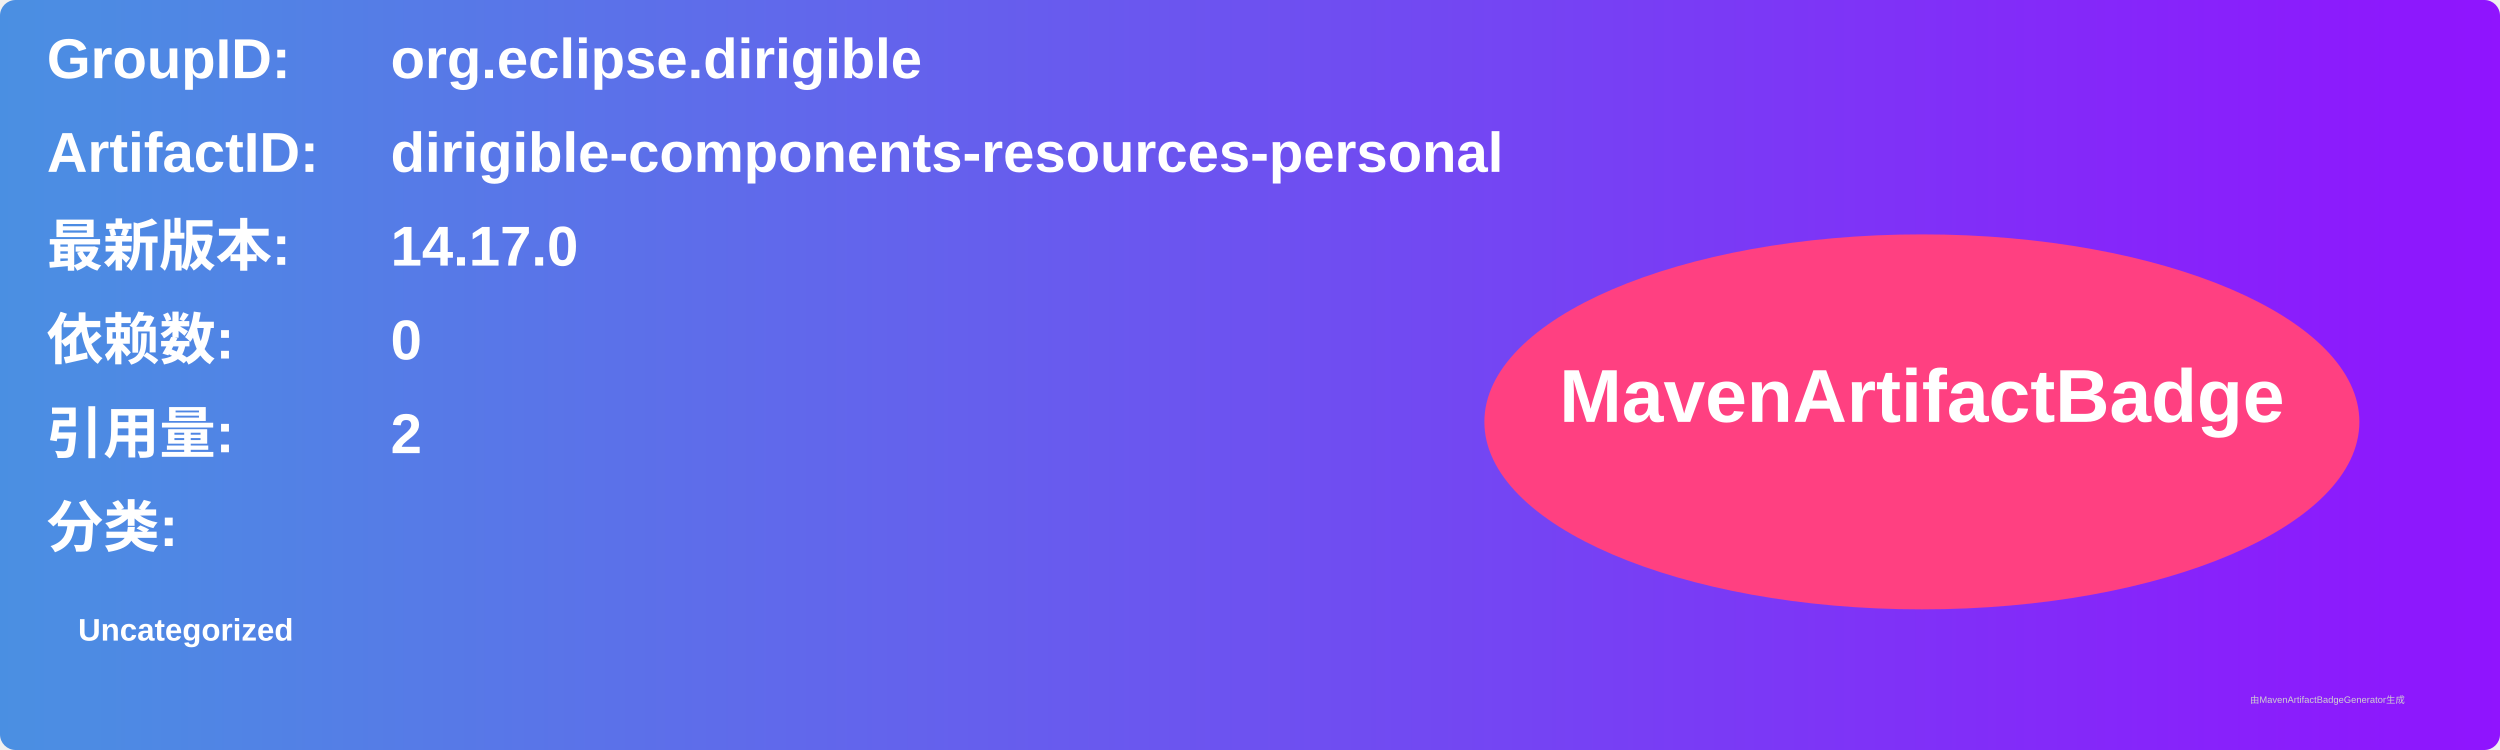
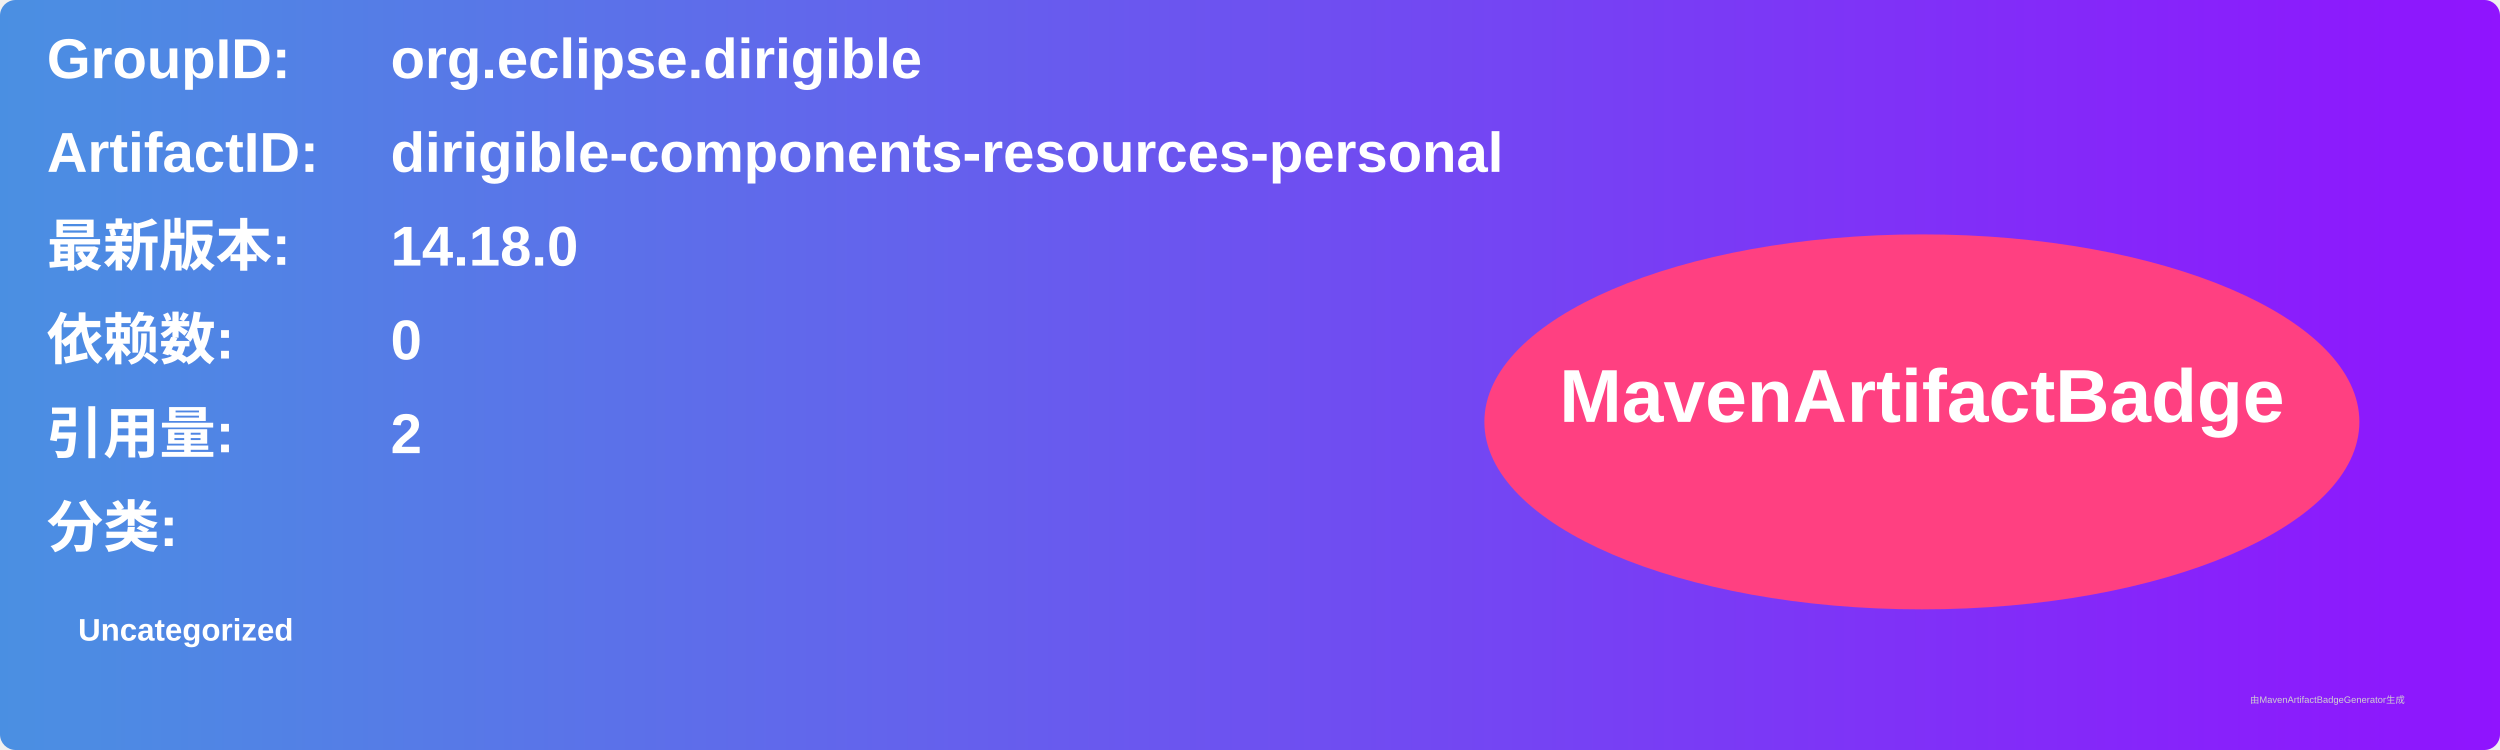
<svg xmlns="http://www.w3.org/2000/svg" width="800" height="240" viewBox="0 0 800 240">
  <linearGradient id="grad" x1="0%" y1="0%" x2="100%" y2="0%">
    <stop offset="0%" stop-color="#4a90e2" />
    <stop offset="100%" stop-color="#9013fe" />
  </linearGradient>
  <rect width="100%" height="100%" rx="5" ry="5" fill="url(#grad)" />
  <g transform="translate(15, 15)">
    <text x="0" y="10" font-family="Arial" font-size="18" fill="white" font-weight="bold" width="260">GroupID:</text>
    <text x="110" y="10" font-family="Arial" font-size="18" fill="white" font-weight="bold" width="460">org.eclipse.dirigible</text>
    <text x="0" y="40" font-family="Arial" font-size="18" fill="white" font-weight="bold" width="260">ArtifactID:</text>
    <text x="110" y="40" font-family="Arial" font-size="18" fill="white" font-weight="bold" width="460">dirigible-components-resources-personal</text>
    <text x="0" y="70" font-family="Arial" font-size="18" fill="white" font-weight="bold">最新版本:</text>
    <text x="110" y="70" font-family="Arial" font-size="18" fill="white" font-weight="bold">
-       <tspan font-weight="bold">14.17.0</tspan>
+       <tspan font-weight="bold">14.18.0</tspan>
    </text>
    <text x="0" y="100" font-family="Arial" font-size="18" fill="white" font-weight="bold">依赖数: </text>
    <text x="110" y="100" font-family="Arial" font-size="18" fill="white">
      <tspan font-weight="bold">0</tspan>
    </text>
    <text x="0" y="130" font-family="Arial" font-size="18" fill="white" font-weight="bold">引用量: </text>
    <text x="110" y="130" font-family="Arial" font-size="18" fill="white">
      <tspan font-weight="bold">2</tspan>
    </text>
    <text x="0" y="160" font-family="Arial" font-size="18" fill="white" font-weight="bold">分类:</text>
    <text x="10" y="190" font-family="Arial" font-size="10" fill="white">
      <tspan font-weight="bold">Uncategorized</tspan>
    </text>
    <ellipse cx="600" cy="120" rx="140" ry="60" fill="#ff4081" />
    <text x="600" y="120" text-anchor="middle" font-family="Arial" font-size="24" fill="white" font-weight="bold">MavenArtifactBadge</text>
  </g>
  <text x="720" y="225" font-family="Arial" font-size="3" fill="#d0d0d0">由MavenArtifactBadgeGenerator生成</text>
</svg>
